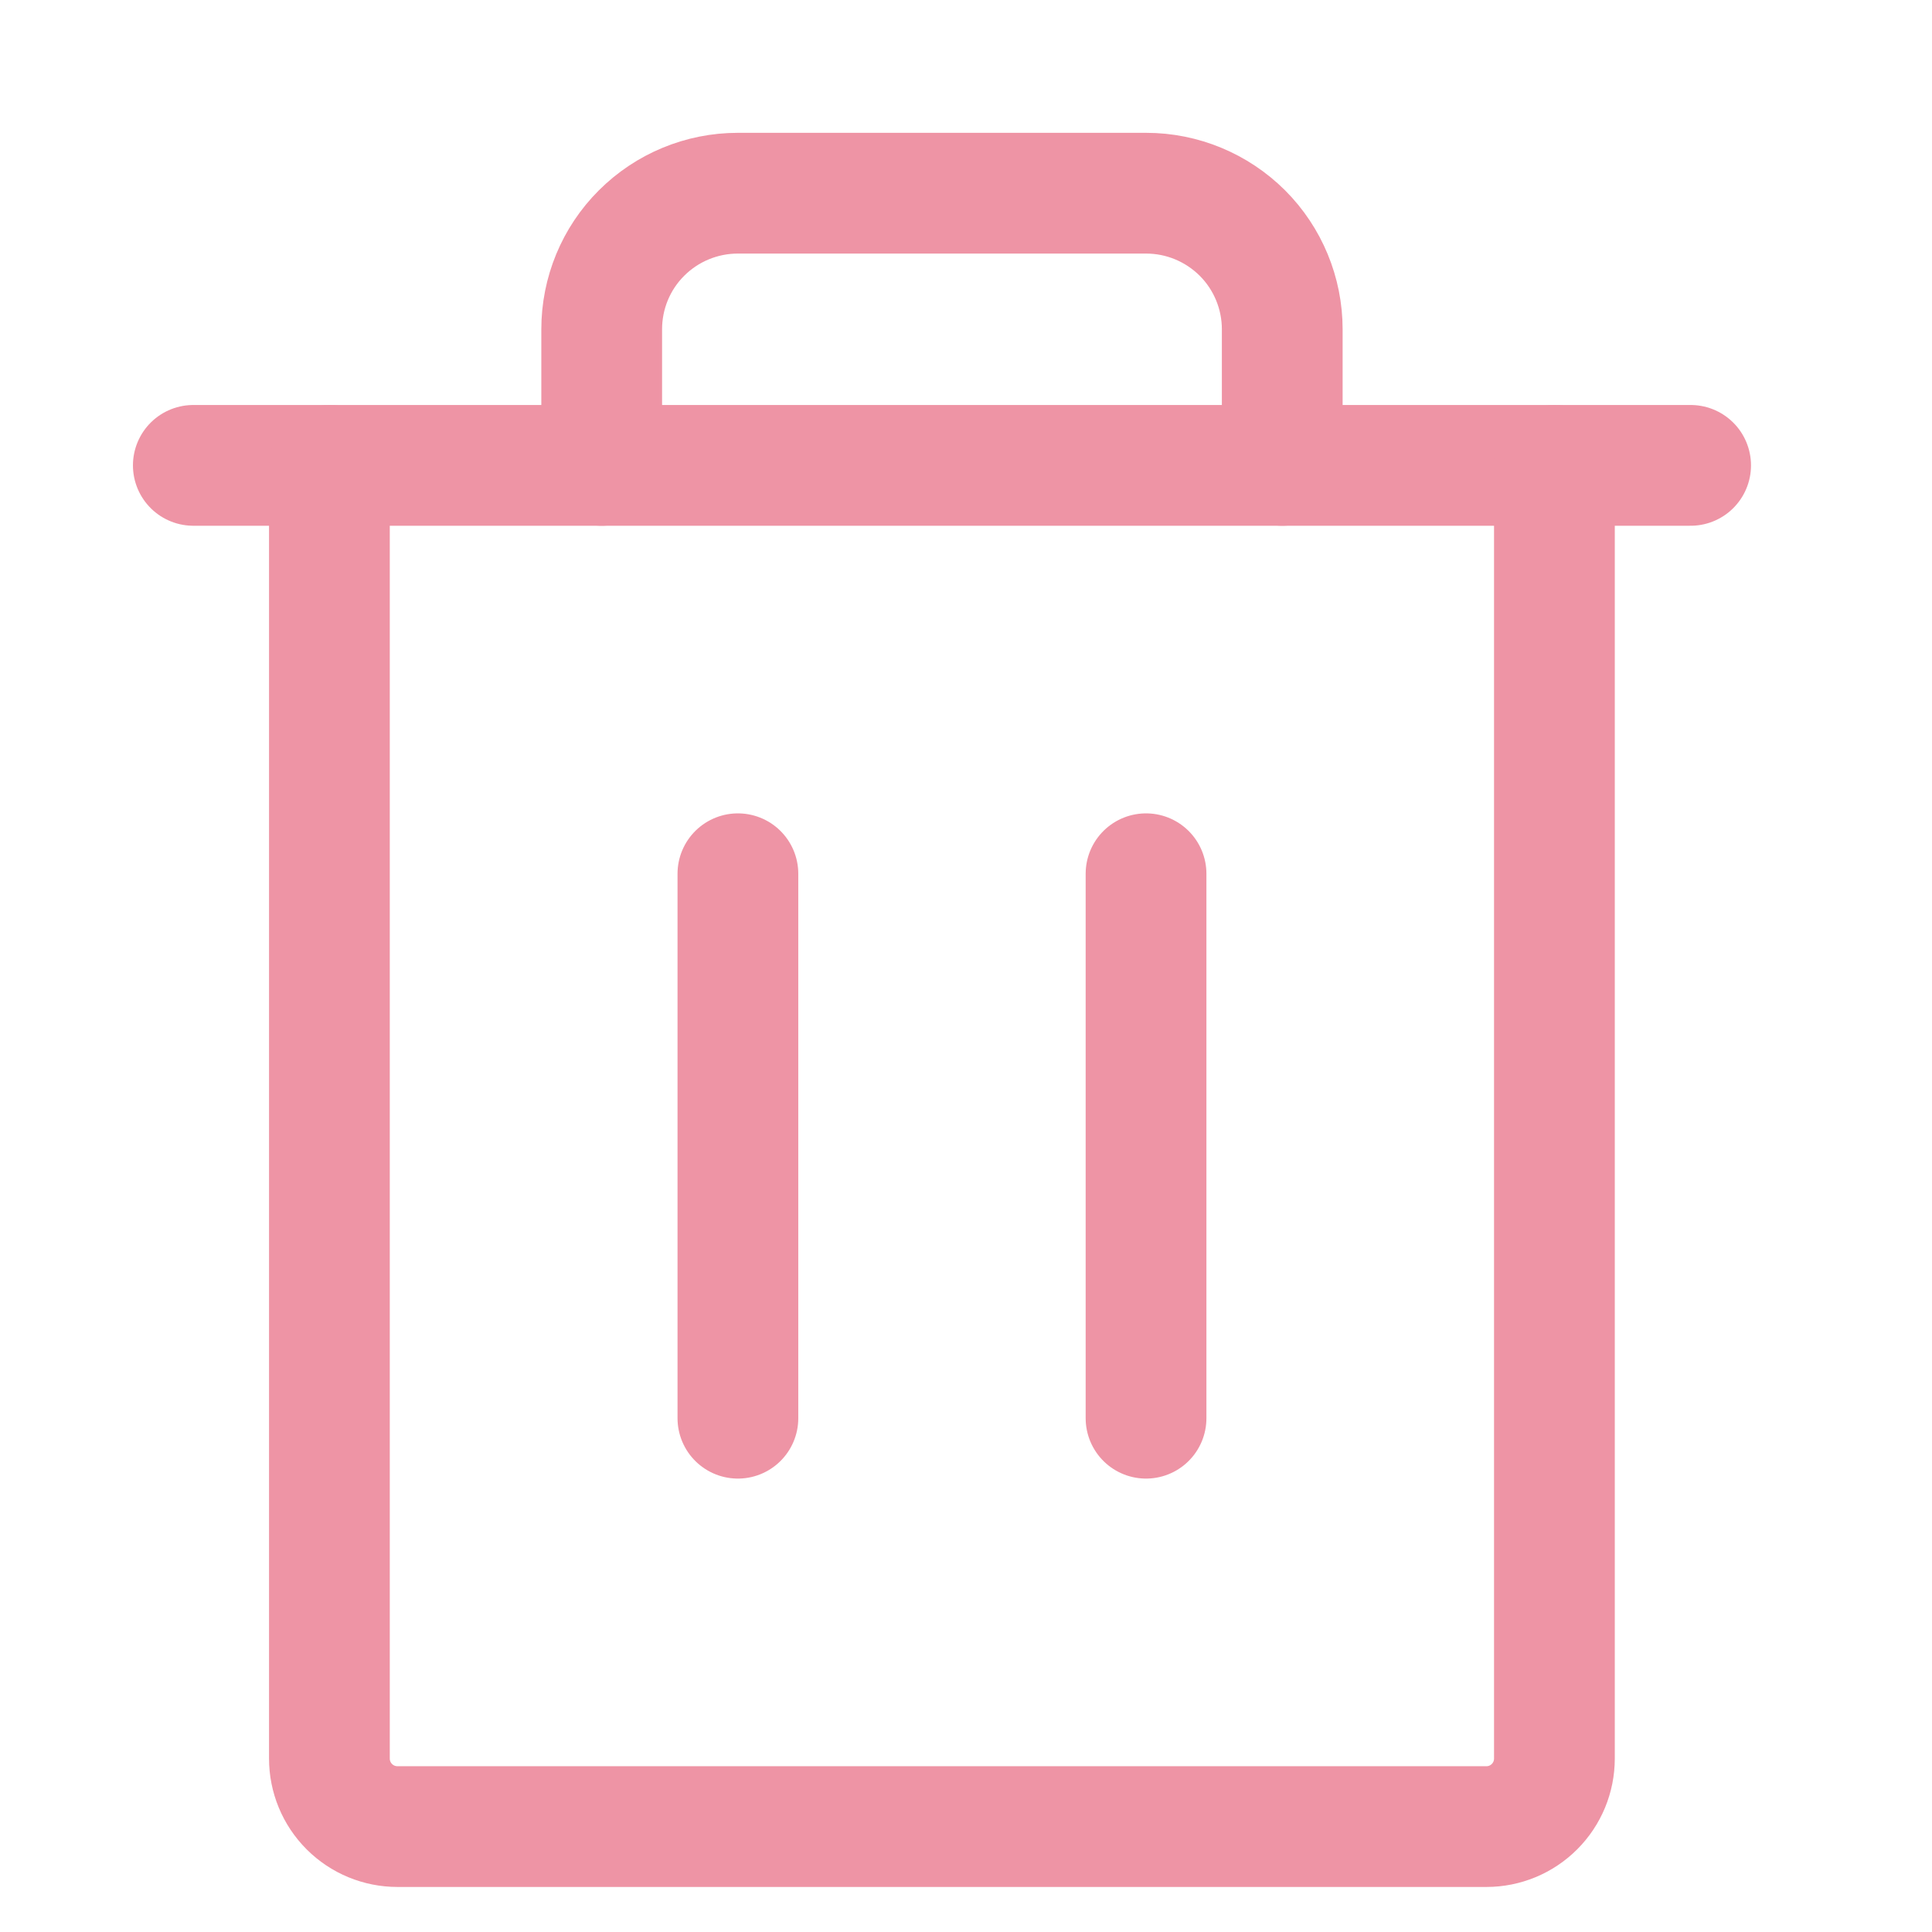
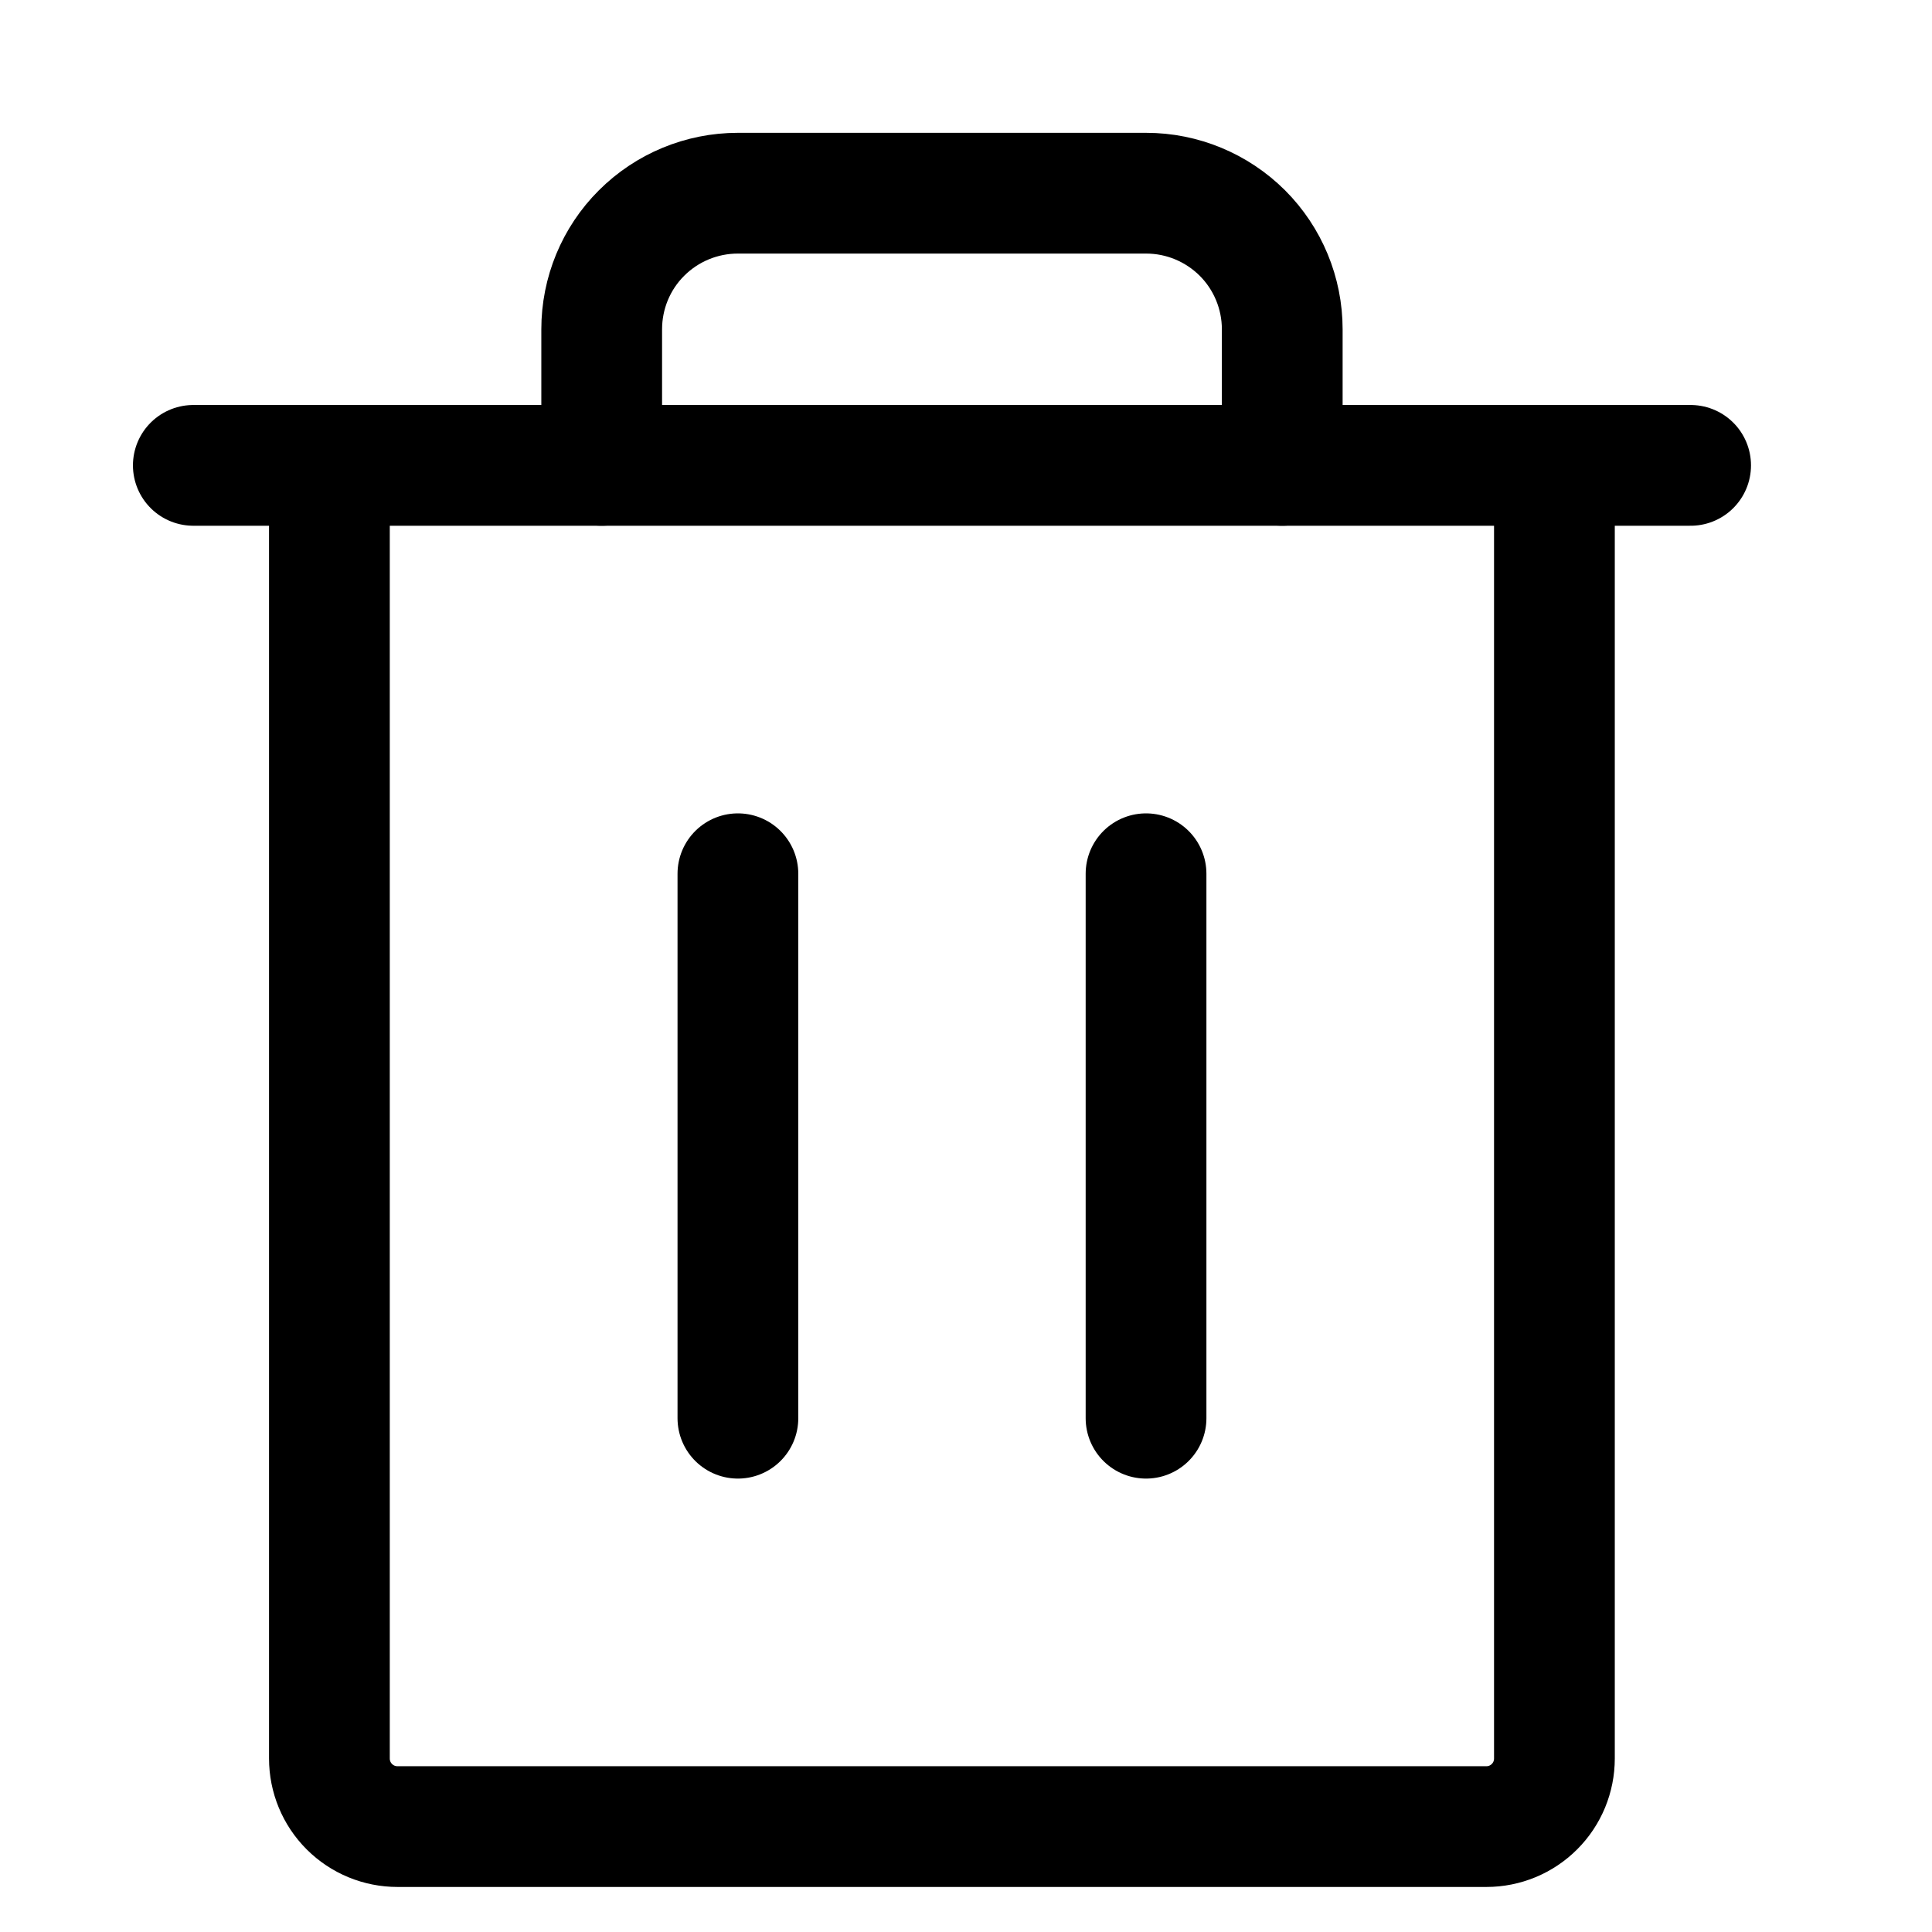
<svg xmlns="http://www.w3.org/2000/svg" width="16" height="16" viewBox="0 0 16 16" fill="none">
-   <path d="M14.001 3.854H1.601" stroke="#EE94A5" stroke-linecap="round" stroke-linejoin="round" />
-   <path d="M6.111 7.236V11.745" stroke="#EE94A5" stroke-linecap="round" stroke-linejoin="round" />
-   <path d="M9.491 7.236V11.745" stroke="#EE94A5" stroke-linecap="round" stroke-linejoin="round" />
-   <path d="M12.873 3.854V14.563C12.873 14.713 12.814 14.856 12.708 14.962C12.602 15.068 12.459 15.127 12.31 15.127H3.292C3.142 15.127 2.999 15.068 2.893 14.962C2.787 14.856 2.728 14.713 2.728 14.563V3.854" stroke="#EE94A5" stroke-linecap="round" stroke-linejoin="round" />
-   <path d="M10.619 3.854V2.727C10.619 2.428 10.5 2.141 10.289 1.93C10.077 1.719 9.791 1.6 9.492 1.6H6.11C5.811 1.6 5.524 1.719 5.313 1.93C5.101 2.141 4.983 2.428 4.983 2.727V3.854" stroke="#EE94A5" stroke-linecap="round" stroke-linejoin="round" />
+   <path d="M14.001 3.854H1.601" stroke="currentColor" stroke-linecap="round" stroke-linejoin="round" />
+   <path d="M6.111 7.236V11.745" stroke="currentColor" stroke-linecap="round" stroke-linejoin="round" />
+   <path d="M9.491 7.236V11.745" stroke="currentColor" stroke-linecap="round" stroke-linejoin="round" />
+   <path d="M12.873 3.854V14.563C12.873 14.713 12.814 14.856 12.708 14.962C12.602 15.068 12.459 15.127 12.31 15.127H3.292C3.142 15.127 2.999 15.068 2.893 14.962C2.787 14.856 2.728 14.713 2.728 14.563V3.854" stroke="currentColor" stroke-linecap="round" stroke-linejoin="round" />
+   <path d="M10.619 3.854V2.727C10.619 2.428 10.5 2.141 10.289 1.93C10.077 1.719 9.791 1.6 9.492 1.6H6.11C5.811 1.6 5.524 1.719 5.313 1.93C5.101 2.141 4.983 2.428 4.983 2.727V3.854" stroke="currentColor" stroke-linecap="round" stroke-linejoin="round" />
</svg>
